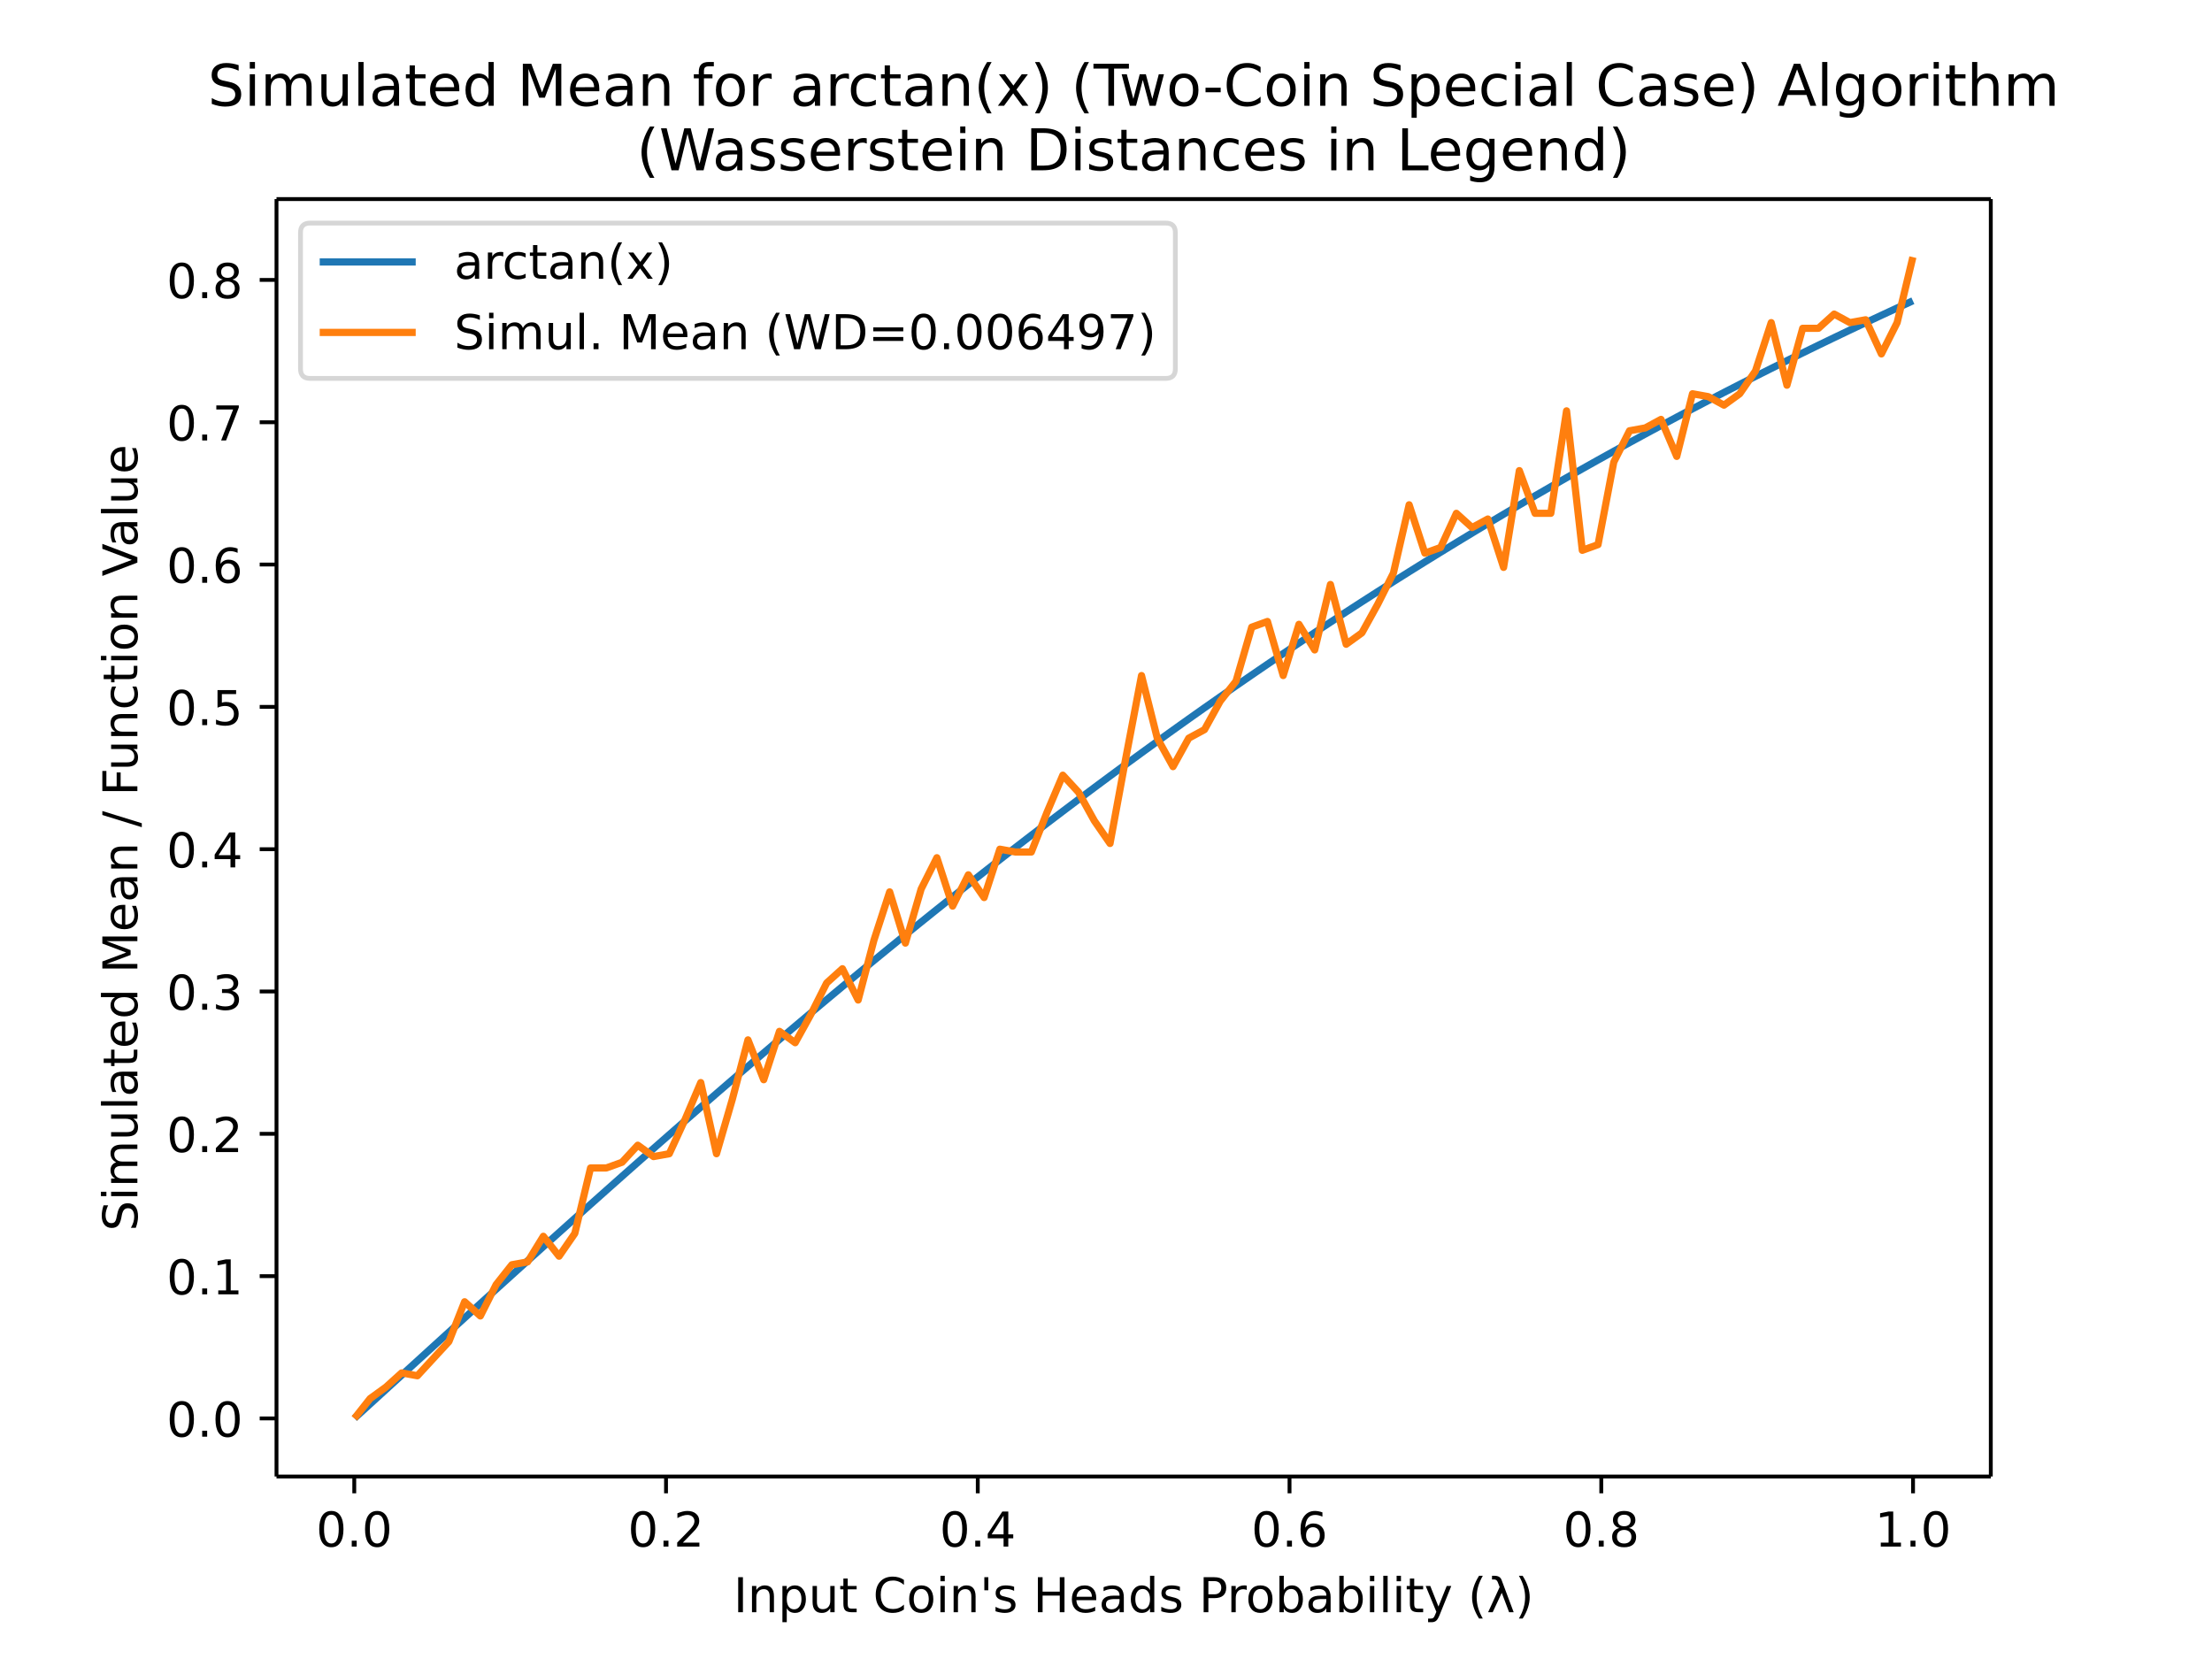
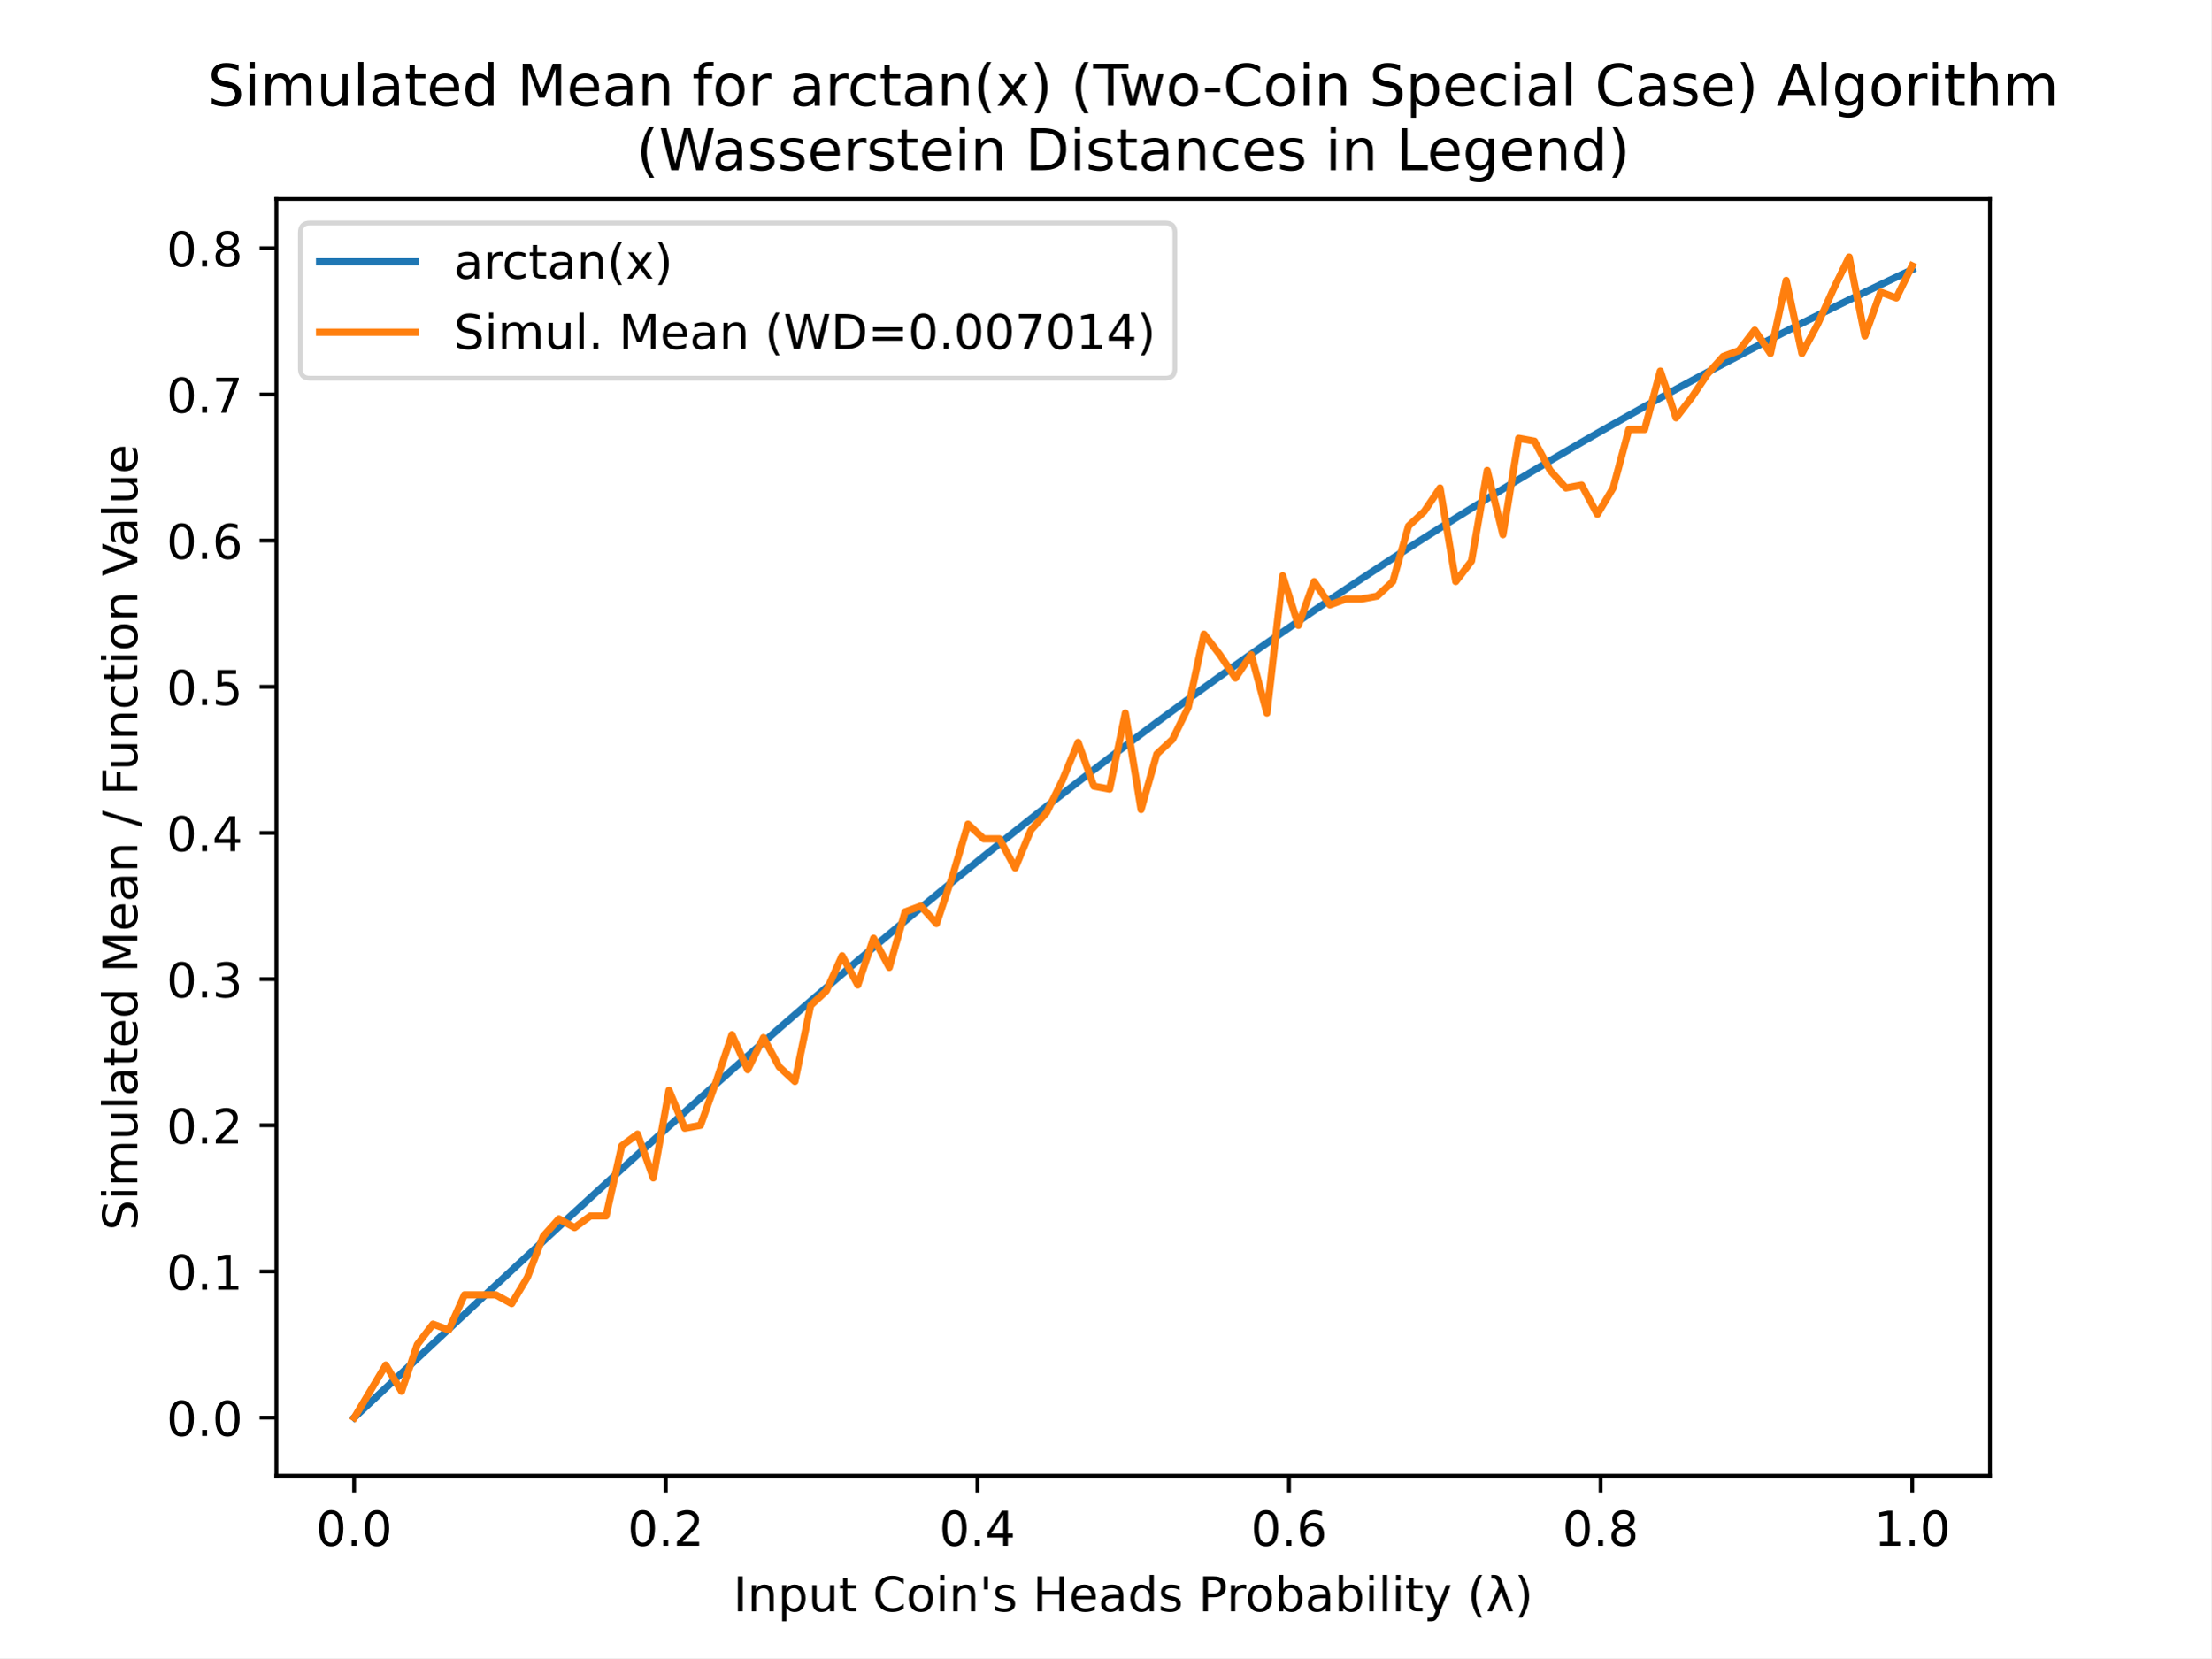
- <svg xmlns="http://www.w3.org/2000/svg" xmlns:xlink="http://www.w3.org/1999/xlink" height="460.8" viewBox="0 0 460.8 345.6" width="614.4">
+ <svg xmlns="http://www.w3.org/2000/svg" xmlns:xlink="http://www.w3.org/1999/xlink" height="345.6pt" version="1.1" viewBox="0 0 460.8 345.6" width="460.8pt">
  <defs>
-     <style>*{stroke-linecap:butt;stroke-linejoin:round}</style>
+     <style type="text/css">
+ *{stroke-linecap:butt;stroke-linejoin:round;}
+   </style>
  </defs>
  <g id="figure_1">
-     <path d="M0 345.6h460.8V0H0z" fill="#fff" id="patch_1" />
+     <g id="patch_1">
+       <path d="M 0 345.6  L 460.8 345.6  L 460.8 0  L 0 0  z " style="fill:#ffffff;" />
+     </g>
    <g id="axes_1">
-       <path d="M57.6 307.584h357.12V41.472H57.6z" fill="#fff" id="patch_2" />
+       <g id="patch_2">
+         <path d="M 57.6 307.584  L 414.72 307.584  L 414.72 41.472  L 57.6 41.472  z " style="fill:#ffffff;" />
+       </g>
      <g id="matplotlib.axis_1">
        <g id="xtick_1">
          <g id="line2d_1">
            <defs>
-               <path d="M0 0v3.5" id="mbafdeaca75" stroke="#000" stroke-width=".8" />
+               <path d="M 0 0  L 0 3.5  " id="m8d85a21e6d" style="stroke:#000000;stroke-width:0.8;" />
            </defs>
-             <use x="73.8" xlink:href="#mbafdeaca75" y="307.584" stroke="#000" stroke-width=".8" />
-           </g>
-           <text x="73.8" y="322.182" font-family="DejaVu Sans" font-size="10" font-weight="400" text-anchor="middle" id="text_1">0.0</text>
+             <g>
+               <use style="stroke:#000000;stroke-width:0.8;" x="73.8" xlink:href="#m8d85a21e6d" y="307.584" />
+             </g>
+           </g>
+           <g id="text_1">
+             <text style="font-family:DejaVu Sans;font-size:10px;font-style:normal;font-weight:normal;text-anchor:middle;" transform="rotate(-0, 73.80026, 322.1824)" x="73.8" y="322.182">0.0</text>
+           </g>
        </g>
        <g id="xtick_2">
-           <use x="138.744" xlink:href="#mbafdeaca75" y="307.584" stroke="#000" stroke-width=".8" id="line2d_2" />
-           <text x="138.744" y="322.182" font-family="DejaVu Sans" font-size="10" font-weight="400" text-anchor="middle" id="text_2">0.2</text>
+           <g id="line2d_2">
+             <g>
+               <use style="stroke:#000000;stroke-width:0.8;" x="138.744" xlink:href="#m8d85a21e6d" y="307.584" />
+             </g>
+           </g>
+           <g id="text_2">
+             <text style="font-family:DejaVu Sans;font-size:10px;font-style:normal;font-weight:normal;text-anchor:middle;" transform="rotate(-0, 138.7442, 322.1824)" x="138.744" y="322.182">0.2</text>
+           </g>
        </g>
        <g id="xtick_3">
-           <use x="203.688" xlink:href="#mbafdeaca75" y="307.584" stroke="#000" stroke-width=".8" id="line2d_3" />
-           <text x="203.688" y="322.182" font-family="DejaVu Sans" font-size="10" font-weight="400" text-anchor="middle" id="text_3">0.4</text>
+           <g id="line2d_3">
+             <g>
+               <use style="stroke:#000000;stroke-width:0.8;" x="203.688" xlink:href="#m8d85a21e6d" y="307.584" />
+             </g>
+           </g>
+           <g id="text_3">
+             <text style="font-family:DejaVu Sans;font-size:10px;font-style:normal;font-weight:normal;text-anchor:middle;" transform="rotate(-0, 203.6881, 322.1824)" x="203.688" y="322.182">0.4</text>
+           </g>
        </g>
        <g id="xtick_4">
-           <use x="268.632" xlink:href="#mbafdeaca75" y="307.584" stroke="#000" stroke-width=".8" id="line2d_4" />
-           <text x="268.632" y="322.182" font-family="DejaVu Sans" font-size="10" font-weight="400" text-anchor="middle" id="text_4">0.6</text>
+           <g id="line2d_4">
+             <g>
+               <use style="stroke:#000000;stroke-width:0.8;" x="268.632" xlink:href="#m8d85a21e6d" y="307.584" />
+             </g>
+           </g>
+           <g id="text_4">
+             <text style="font-family:DejaVu Sans;font-size:10px;font-style:normal;font-weight:normal;text-anchor:middle;" transform="rotate(-0, 268.6319, 322.1824)" x="268.632" y="322.182">0.6</text>
+           </g>
        </g>
        <g id="xtick_5">
-           <use x="333.576" xlink:href="#mbafdeaca75" y="307.584" stroke="#000" stroke-width=".8" id="line2d_5" />
-           <text x="333.576" y="322.182" font-family="DejaVu Sans" font-size="10" font-weight="400" text-anchor="middle" id="text_5">0.8</text>
+           <g id="line2d_5">
+             <g>
+               <use style="stroke:#000000;stroke-width:0.8;" x="333.576" xlink:href="#m8d85a21e6d" y="307.584" />
+             </g>
+           </g>
+           <g id="text_5">
+             <text style="font-family:DejaVu Sans;font-size:10px;font-style:normal;font-weight:normal;text-anchor:middle;" transform="rotate(-0, 333.5758, 322.1824)" x="333.576" y="322.182">0.8</text>
+           </g>
        </g>
        <g id="xtick_6">
-           <use x="398.52" xlink:href="#mbafdeaca75" y="307.584" stroke="#000" stroke-width=".8" id="line2d_6" />
-           <text x="398.52" y="322.182" font-family="DejaVu Sans" font-size="10" font-weight="400" text-anchor="middle" id="text_6">1.0</text>
-         </g>
-         <text x="236.16" y="335.861" font-family="DejaVu Sans" font-size="10" font-weight="400" text-anchor="middle" id="text_7">Input Coin's Heads Probability (λ)</text>
+           <g id="line2d_6">
+             <g>
+               <use style="stroke:#000000;stroke-width:0.8;" x="398.52" xlink:href="#m8d85a21e6d" y="307.584" />
+             </g>
+           </g>
+           <g id="text_6">
+             <text style="font-family:DejaVu Sans;font-size:10px;font-style:normal;font-weight:normal;text-anchor:middle;" transform="rotate(-0, 398.5197, 322.1824)" x="398.52" y="322.182">1.0</text>
+           </g>
+         </g>
+         <g id="text_7">
+           <text style="font-family:DejaVu Sans;font-size:10px;font-style:normal;font-weight:normal;text-anchor:middle;" transform="rotate(-0, 236.16, 335.8606)" x="236.16" y="335.861">Input Coin's Heads Probability (λ)</text>
+         </g>
      </g>
      <g id="matplotlib.axis_2">
        <g id="ytick_1">
          <g id="line2d_7">
            <defs>
-               <path d="M0 0h-3.5" id="m40d987cd2d" stroke="#000" stroke-width=".8" />
+               <path d="M 0 0  L -3.5 0  " id="m3e1589f6a7" style="stroke:#000000;stroke-width:0.8;" />
            </defs>
-             <use x="57.6" xlink:href="#m40d987cd2d" y="295.488" stroke="#000" stroke-width=".8" />
-           </g>
-           <text x="50.6" y="299.287" font-family="DejaVu Sans" font-size="10" font-weight="400" text-anchor="end" id="text_8">0.0</text>
+             <g>
+               <use style="stroke:#000000;stroke-width:0.8;" x="57.6" xlink:href="#m3e1589f6a7" y="295.488" />
+             </g>
+           </g>
+           <g id="text_8">
+             <text style="font-family:DejaVu Sans;font-size:10px;font-style:normal;font-weight:normal;text-anchor:end;" transform="rotate(-0, 50.6, 299.2872)" x="50.6" y="299.287">0.0</text>
+           </g>
        </g>
        <g id="ytick_2">
-           <use x="57.6" xlink:href="#m40d987cd2d" y="265.841" stroke="#000" stroke-width=".8" id="line2d_8" />
-           <text x="50.6" y="269.64" font-family="DejaVu Sans" font-size="10" font-weight="400" text-anchor="end" id="text_9">0.1</text>
+           <g id="line2d_8">
+             <g>
+               <use style="stroke:#000000;stroke-width:0.8;" x="57.6" xlink:href="#m3e1589f6a7" y="265.019" />
+             </g>
+           </g>
+           <g id="text_9">
+             <text style="font-family:DejaVu Sans;font-size:10px;font-style:normal;font-weight:normal;text-anchor:end;" transform="rotate(-0, 50.6, 268.8187)" x="50.6" y="268.819">0.1</text>
+           </g>
        </g>
        <g id="ytick_3">
-           <use x="57.6" xlink:href="#m40d987cd2d" y="236.194" stroke="#000" stroke-width=".8" id="line2d_9" />
-           <text x="50.6" y="239.993" font-family="DejaVu Sans" font-size="10" font-weight="400" text-anchor="end" id="text_10">0.2</text>
+           <g id="line2d_9">
+             <g>
+               <use style="stroke:#000000;stroke-width:0.8;" x="57.6" xlink:href="#m3e1589f6a7" y="234.551" />
+             </g>
+           </g>
+           <g id="text_10">
+             <text style="font-family:DejaVu Sans;font-size:10px;font-style:normal;font-weight:normal;text-anchor:end;" transform="rotate(-0, 50.6, 238.3502)" x="50.6" y="238.35">0.2</text>
+           </g>
        </g>
        <g id="ytick_4">
-           <use x="57.6" xlink:href="#m40d987cd2d" y="206.547" stroke="#000" stroke-width=".8" id="line2d_10" />
-           <text x="50.6" y="210.346" font-family="DejaVu Sans" font-size="10" font-weight="400" text-anchor="end" id="text_11">0.3</text>
+           <g id="line2d_10">
+             <g>
+               <use style="stroke:#000000;stroke-width:0.8;" x="57.6" xlink:href="#m3e1589f6a7" y="204.082" />
+             </g>
+           </g>
+           <g id="text_11">
+             <text style="font-family:DejaVu Sans;font-size:10px;font-style:normal;font-weight:normal;text-anchor:end;" transform="rotate(-0, 50.6, 207.8817)" x="50.6" y="207.882">0.3</text>
+           </g>
        </g>
        <g id="ytick_5">
-           <use x="57.6" xlink:href="#m40d987cd2d" y="176.9" stroke="#000" stroke-width=".8" id="line2d_11" />
-           <text x="50.6" y="180.699" font-family="DejaVu Sans" font-size="10" font-weight="400" text-anchor="end" id="text_12">0.4</text>
+           <g id="line2d_11">
+             <g>
+               <use style="stroke:#000000;stroke-width:0.8;" x="57.6" xlink:href="#m3e1589f6a7" y="173.614" />
+             </g>
+           </g>
+           <g id="text_12">
+             <text style="font-family:DejaVu Sans;font-size:10px;font-style:normal;font-weight:normal;text-anchor:end;" transform="rotate(-0, 50.6, 177.4132)" x="50.6" y="177.413">0.4</text>
+           </g>
        </g>
        <g id="ytick_6">
-           <use x="57.6" xlink:href="#m40d987cd2d" y="147.253" stroke="#000" stroke-width=".8" id="line2d_12" />
-           <text x="50.6" y="151.052" font-family="DejaVu Sans" font-size="10" font-weight="400" text-anchor="end" id="text_13">0.5</text>
+           <g id="line2d_12">
+             <g>
+               <use style="stroke:#000000;stroke-width:0.8;" x="57.6" xlink:href="#m3e1589f6a7" y="143.145" />
+             </g>
+           </g>
+           <g id="text_13">
+             <text style="font-family:DejaVu Sans;font-size:10px;font-style:normal;font-weight:normal;text-anchor:end;" transform="rotate(-0, 50.6, 146.9446)" x="50.6" y="146.945">0.5</text>
+           </g>
        </g>
        <g id="ytick_7">
-           <use x="57.6" xlink:href="#m40d987cd2d" y="117.606" stroke="#000" stroke-width=".8" id="line2d_13" />
-           <text x="50.6" y="121.405" font-family="DejaVu Sans" font-size="10" font-weight="400" text-anchor="end" id="text_14">0.6</text>
+           <g id="line2d_13">
+             <g>
+               <use style="stroke:#000000;stroke-width:0.8;" x="57.6" xlink:href="#m3e1589f6a7" y="112.677" />
+             </g>
+           </g>
+           <g id="text_14">
+             <text style="font-family:DejaVu Sans;font-size:10px;font-style:normal;font-weight:normal;text-anchor:end;" transform="rotate(-0, 50.6, 116.4761)" x="50.6" y="116.476">0.6</text>
+           </g>
        </g>
        <g id="ytick_8">
-           <use x="57.6" xlink:href="#m40d987cd2d" y="87.959" stroke="#000" stroke-width=".8" id="line2d_14" />
-           <text x="50.6" y="91.758" font-family="DejaVu Sans" font-size="10" font-weight="400" text-anchor="end" id="text_15">0.7</text>
+           <g id="line2d_14">
+             <g>
+               <use style="stroke:#000000;stroke-width:0.8;" x="57.6" xlink:href="#m3e1589f6a7" y="82.208" />
+             </g>
+           </g>
+           <g id="text_15">
+             <text style="font-family:DejaVu Sans;font-size:10px;font-style:normal;font-weight:normal;text-anchor:end;" transform="rotate(-0, 50.6, 86.00762)" x="50.6" y="86.008">0.7</text>
+           </g>
        </g>
        <g id="ytick_9">
-           <use x="57.6" xlink:href="#m40d987cd2d" y="58.312" stroke="#000" stroke-width=".8" id="line2d_15" />
-           <text x="50.6" y="62.111" font-family="DejaVu Sans" font-size="10" font-weight="400" text-anchor="end" id="text_16">0.8</text>
-         </g>
-         <text transform="rotate(-90 28.617 174.528)" x="28.617" y="174.528" font-family="DejaVu Sans" font-size="10" font-weight="400" text-anchor="middle" id="text_17">Simulated Mean / Function Value</text>
-       </g>
-       <path clip-path="url(#p7c02741758)" d="M73.833 295.458l3.28-2.994 3.278-2.993 3.28-2.992 3.28-2.99 3.278-2.988 3.28-2.985 3.28-2.981 3.278-2.977 3.28-2.972 3.28-2.967 3.278-2.96 3.28-2.955 3.28-2.946 3.278-2.94 3.28-2.93 3.28-2.923 3.278-2.913 3.28-2.904 3.28-2.892 3.279-2.883 3.279-2.87 3.28-2.86 3.279-2.847 3.279-2.834 3.28-2.821 3.279-2.808 3.279-2.793 3.28-2.78 3.279-2.765 3.279-2.75 3.28-2.734 3.279-2.719 3.279-2.702 3.28-2.687 3.279-2.67 3.279-2.652 3.28-2.636 3.279-2.619 3.279-2.6 3.28-2.583 3.279-2.565 3.279-2.546 3.28-2.528 3.279-2.51 3.279-2.49 3.28-2.473 3.279-2.453 3.279-2.433 3.28-2.415 3.279-2.395 3.279-2.376 3.28-2.356 3.279-2.337 3.279-2.318 3.28-2.297 3.279-2.278 3.279-2.259 3.28-2.239 3.279-2.219 3.28-2.2 3.278-2.18 3.28-2.16 3.28-2.14 3.278-2.122 3.28-2.102 3.28-2.083 3.278-2.063 3.28-2.044 3.28-2.025 3.278-2.005 3.28-1.987 3.28-1.968 3.278-1.949 3.28-1.93 3.28-1.912 3.278-1.893 3.28-1.875 3.28-1.856 3.278-1.838 3.28-1.82 3.28-1.803 3.279-1.785 3.279-1.767 3.28-1.75 3.279-1.732 3.279-1.715 3.28-1.698 3.279-1.681 3.279-1.665 3.28-1.647 3.279-1.631 3.279-1.615 3.28-1.599 3.279-1.583 3.279-1.566 3.28-1.551 3.279-1.536 3.279-1.52 3.28-1.505" fill="none" stroke="#1f77b4" stroke-linecap="square" stroke-width="1.5" id="line2d_16" />
-       <path clip-path="url(#p7c02741758)" d="M73.833 295.488l3.28-4.15 3.278-2.372 3.28-2.965 3.28.593 3.278-3.558 3.28-3.557 3.28-8.302 3.278 2.965 3.28-6.522 3.28-4.15 3.278-.594 3.28-5.336 3.28 4.15 3.278-4.743 3.28-13.638h3.28l3.278-1.186 3.28-3.557 3.28 2.371 3.279-.593 3.279-7.115 3.28-7.708 3.279 14.823 3.279-11.265 3.28-12.452 3.279 8.301 3.279-10.08 3.28 2.372 3.279-5.93 3.279-6.522 3.28-2.965 3.279 6.523 3.279-12.452 3.28-10.08 3.279 10.673 3.279-11.266 3.28-6.522 3.279 10.08 3.279-6.523 3.28 4.744 3.279-10.08 3.279.593h3.28l3.279-8.301 3.279-7.709 3.28 3.558 3.279 5.93 3.279 4.743 3.28-17.788 3.279-17.196 3.279 13.045 3.28 5.93 3.279-5.93 3.279-1.779 3.28-5.93 3.279-4.15 3.279-11.266 3.28-1.186 3.279 11.266 3.28-10.673 3.278 5.337 3.28-13.638 3.28 12.452 3.278-2.372 3.28-5.93 3.28-6.522 3.278-14.23 3.28 10.08 3.28-1.186 3.278-7.115 3.28 2.964 3.28-1.778 3.278 10.08 3.28-20.16 3.28 8.894h3.278l3.28-21.346 3.28 29.054 3.278-1.186 3.28-17.195 3.28-6.523 3.279-.593 3.279-1.778 3.28 7.708 3.279-13.045 3.279.593 3.28 1.779 3.279-2.372 3.279-4.743 3.28-10.08 3.279 13.044 3.279-11.858h3.28l3.279-2.965 3.279 1.779 3.28-.593 3.279 7.115 3.279-6.522 3.28-13.638" fill="none" stroke="#ff7f0e" stroke-linecap="square" stroke-width="1.5" id="line2d_17" />
-       <path d="M57.6 307.584V41.472" fill="none" stroke="#000" stroke-linecap="square" stroke-width=".8" id="patch_3" />
-       <path d="M414.72 307.584V41.472" fill="none" stroke="#000" stroke-linecap="square" stroke-width=".8" id="patch_4" />
-       <path d="M57.6 307.584h357.12" fill="none" stroke="#000" stroke-linecap="square" stroke-width=".8" id="patch_5" />
-       <path d="M57.6 41.472h357.12" fill="none" stroke="#000" stroke-linecap="square" stroke-width=".8" id="patch_6" />
-       <g id="text_18" font-family="DejaVu Sans" font-size="12" font-weight="400">
-         <text transform="translate(43.292 22.035)">Simulated Mean for arctan(x) (Two-Coin Special Case) Algorithm</text>
-         <text transform="translate(132.61 35.472)">(Wasserstein Distances in Legend)</text>
+           <g id="line2d_15">
+             <g>
+               <use style="stroke:#000000;stroke-width:0.8;" x="57.6" xlink:href="#m3e1589f6a7" y="51.74" />
+             </g>
+           </g>
+           <g id="text_16">
+             <text style="font-family:DejaVu Sans;font-size:10px;font-style:normal;font-weight:normal;text-anchor:end;" transform="rotate(-0, 50.6, 55.53911)" x="50.6" y="55.539">0.8</text>
+           </g>
+         </g>
+         <g id="text_17">
+           <text style="font-family:DejaVu Sans;font-size:10px;font-style:normal;font-weight:normal;text-anchor:middle;" transform="rotate(-90, 28.61719, 174.528)" x="28.617" y="174.528">Simulated Mean / Function Value</text>
+         </g>
+       </g>
+       <g id="line2d_16">
+         <path clip-path="url(#pc3f2a9d69b)" d="M 73.833 295.458  L 77.112 292.381  L 80.391 289.304  L 83.671 286.229  L 86.95 283.156  L 90.229 280.086  L 93.509 277.018  L 96.788 273.954  L 100.067 270.895  L 103.347 267.841  L 106.626 264.792  L 109.905 261.749  L 113.185 258.713  L 116.464 255.684  L 119.743 252.664  L 123.023 249.651  L 126.302 246.648  L 129.581 243.654  L 132.861 240.671  L 136.14 237.697  L 139.42 234.735  L 142.699 231.785  L 145.978 228.847  L 149.258 225.921  L 152.537 223.008  L 155.816 220.109  L 159.096 217.223  L 162.375 214.352  L 165.654 211.496  L 168.934 208.654  L 172.213 205.828  L 175.492 203.018  L 178.772 200.224  L 182.051 197.446  L 185.33 194.685  L 188.61 191.942  L 191.889 189.215  L 195.168 186.507  L 198.448 183.816  L 201.727 181.143  L 205.006 178.489  L 208.286 175.853  L 211.565 173.236  L 214.844 170.637  L 218.124 168.058  L 221.403 165.499  L 224.682 162.958  L 227.962 160.437  L 231.241 157.936  L 234.52 155.455  L 237.8 152.993  L 241.079 150.551  L 244.358 148.13  L 247.638 145.728  L 250.917 143.347  L 254.196 140.985  L 257.476 138.644  L 260.755 136.323  L 264.034 134.022  L 267.314 131.741  L 270.593 129.481  L 273.872 127.24  L 277.152 125.02  L 280.431 122.82  L 283.71 120.64  L 286.99 118.48  L 290.269 116.339  L 293.548 114.219  L 296.828 112.118  L 300.107 110.037  L 303.386 107.976  L 306.666 105.934  L 309.945 103.912  L 313.224 101.909  L 316.504 99.925  L 319.783 97.961  L 323.062 96.015  L 326.342 94.089  L 329.621 92.181  L 332.9 90.291  L 336.18 88.42  L 339.459 86.568  L 342.739 84.734  L 346.018 82.918  L 349.297 81.12  L 352.577 79.339  L 355.856 77.577  L 359.135 75.832  L 362.415 74.104  L 365.694 72.394  L 368.973 70.7  L 372.253 69.024  L 375.532 67.364  L 378.811 65.721  L 382.091 64.095  L 385.37 62.485  L 388.649 60.891  L 391.929 59.313  L 395.208 57.751  L 398.487 56.204  " style="fill:none;stroke:#1f77b4;stroke-linecap:square;stroke-width:1.5;" />
+       </g>
+       <g id="line2d_17">
+         <path clip-path="url(#pc3f2a9d69b)" d="M 73.833 295.488  L 77.112 290.004  L 80.391 284.519  L 83.671 290.004  L 86.95 280.254  L 90.229 275.988  L 93.509 277.207  L 96.788 269.894  L 100.067 269.894  L 103.347 269.894  L 106.626 271.723  L 109.905 266.238  L 113.185 257.707  L 116.464 254.051  L 119.743 255.879  L 123.023 253.441  L 126.302 253.441  L 129.581 238.817  L 132.861 236.379  L 136.14 245.52  L 139.42 227.239  L 142.699 235.16  L 145.978 234.551  L 149.258 225.41  L 152.537 215.66  L 155.816 222.973  L 159.096 216.27  L 162.375 222.364  L 165.654 225.41  L 168.934 209.567  L 172.213 206.52  L 175.492 199.207  L 178.772 205.301  L 182.051 195.551  L 185.33 201.645  L 188.61 190.067  L 191.889 188.848  L 195.168 192.504  L 198.448 182.754  L 201.727 171.786  L 205.006 174.833  L 208.286 174.833  L 211.565 180.926  L 214.844 173.005  L 218.124 169.348  L 221.403 162.645  L 224.682 154.723  L 227.962 163.864  L 231.241 164.473  L 234.52 148.63  L 237.8 168.739  L 241.079 157.161  L 244.358 154.114  L 247.638 147.411  L 250.917 132.177  L 254.196 136.442  L 257.476 141.317  L 260.755 136.442  L 264.034 148.63  L 267.314 119.989  L 270.593 130.349  L 273.872 121.208  L 277.152 126.083  L 280.431 124.864  L 283.71 124.864  L 286.99 124.255  L 290.269 121.208  L 293.548 109.63  L 296.828 106.583  L 300.107 101.708  L 303.386 121.208  L 306.666 116.943  L 309.945 98.052  L 313.224 111.458  L 316.504 91.349  L 319.783 91.958  L 323.062 98.052  L 326.342 101.708  L 329.621 101.099  L 332.9 107.193  L 336.18 101.708  L 339.459 89.521  L 342.739 89.521  L 346.018 77.333  L 349.297 87.083  L 352.577 82.818  L 355.856 77.943  L 359.135 74.287  L 362.415 73.068  L 365.694 68.802  L 368.973 73.677  L 372.253 58.443  L 375.532 73.677  L 378.811 67.584  L 382.091 60.271  L 385.37 53.568  L 388.649 70.021  L 391.929 60.88  L 395.208 62.099  L 398.487 55.396  " style="fill:none;stroke:#ff7f0e;stroke-linecap:square;stroke-width:1.5;" />
+       </g>
+       <g id="patch_3">
+         <path d="M 57.6 307.584  L 57.6 41.472  " style="fill:none;stroke:#000000;stroke-linecap:square;stroke-linejoin:miter;stroke-width:0.8;" />
+       </g>
+       <g id="patch_4">
+         <path d="M 414.72 307.584  L 414.72 41.472  " style="fill:none;stroke:#000000;stroke-linecap:square;stroke-linejoin:miter;stroke-width:0.8;" />
+       </g>
+       <g id="patch_5">
+         <path d="M 57.6 307.584  L 414.72 307.584  " style="fill:none;stroke:#000000;stroke-linecap:square;stroke-linejoin:miter;stroke-width:0.8;" />
+       </g>
+       <g id="patch_6">
+         <path d="M 57.6 41.472  L 414.72 41.472  " style="fill:none;stroke:#000000;stroke-linecap:square;stroke-linejoin:miter;stroke-width:0.8;" />
+       </g>
+       <g id="text_18">
+         <text style="font-family:DejaVu Sans;font-size:12px;font-style:normal;font-weight:normal;" transform="translate(43.29187 22.03462)">Simulated Mean for arctan(x) (Two-Coin Special Case) Algorithm</text>
+         <text style="font-family:DejaVu Sans;font-size:12px;font-style:normal;font-weight:normal;" transform="translate(132.6094 35.472)">(Wasserstein Distances in Legend)</text>
      </g>
      <g id="legend_1">
-         <path d="M64.6 78.828h178.25q2 0 2-2V48.472q0-2-2-2H64.6q-2 0-2 2v28.356q0 2 2 2z" fill="#fff" opacity=".8" stroke="#ccc" id="patch_7" />
-         <path d="M66.6 54.57h20" fill="none" stroke="#1f77b4" stroke-linecap="square" stroke-width="1.5" id="line2d_18" />
-         <text x="94.6" y="58.07" font-family="DejaVu Sans" font-size="10" font-weight="400" id="text_19">arctan(x)</text>
-         <path d="M66.6 69.249h20" fill="none" stroke="#ff7f0e" stroke-linecap="square" stroke-width="1.5" id="line2d_20" />
-         <text x="94.6" y="72.749" font-family="DejaVu Sans" font-size="10" font-weight="400" id="text_20">Simul. Mean (WD=0.006497)</text>
+         <g id="patch_7">
+           <path d="M 64.6 78.828  L 242.85 78.828  Q 244.85 78.828 244.85 76.828  L 244.85 48.472  Q 244.85 46.472 242.85 46.472  L 64.6 46.472  Q 62.6 46.472 62.6 48.472  L 62.6 76.828  Q 62.6 78.828 64.6 78.828  z " style="fill:#ffffff;opacity:0.8;stroke:#cccccc;stroke-linejoin:miter;" />
+         </g>
+         <g id="line2d_18">
+           <path d="M 66.6 54.57  L 86.6 54.57  " style="fill:none;stroke:#1f77b4;stroke-linecap:square;stroke-width:1.5;" />
+         </g>
+         <g id="line2d_19" />
+         <g id="text_19">
+           <text style="font-family:DejaVu Sans;font-size:10px;font-style:normal;font-weight:normal;text-anchor:start;" transform="rotate(-0, 94.6, 58.07044)" x="94.6" y="58.07">arctan(x)</text>
+         </g>
+         <g id="line2d_20">
+           <path d="M 66.6 69.249  L 86.6 69.249  " style="fill:none;stroke:#ff7f0e;stroke-linecap:square;stroke-width:1.5;" />
+         </g>
+         <g id="line2d_21" />
+         <g id="text_20">
+           <text style="font-family:DejaVu Sans;font-size:10px;font-style:normal;font-weight:normal;text-anchor:start;" transform="rotate(-0, 94.6, 72.74856)" x="94.6" y="72.749">Simul. Mean (WD=0.007014)</text>
+         </g>
      </g>
    </g>
  </g>
  <defs>
-     <clipPath id="p7c02741758">
-       <path d="M57.6 41.472h357.12v266.112H57.6z" />
+     <clipPath id="pc3f2a9d69b">
+       <rect height="266.112" width="357.12" x="57.6" y="41.472" />
    </clipPath>
  </defs>
</svg>
